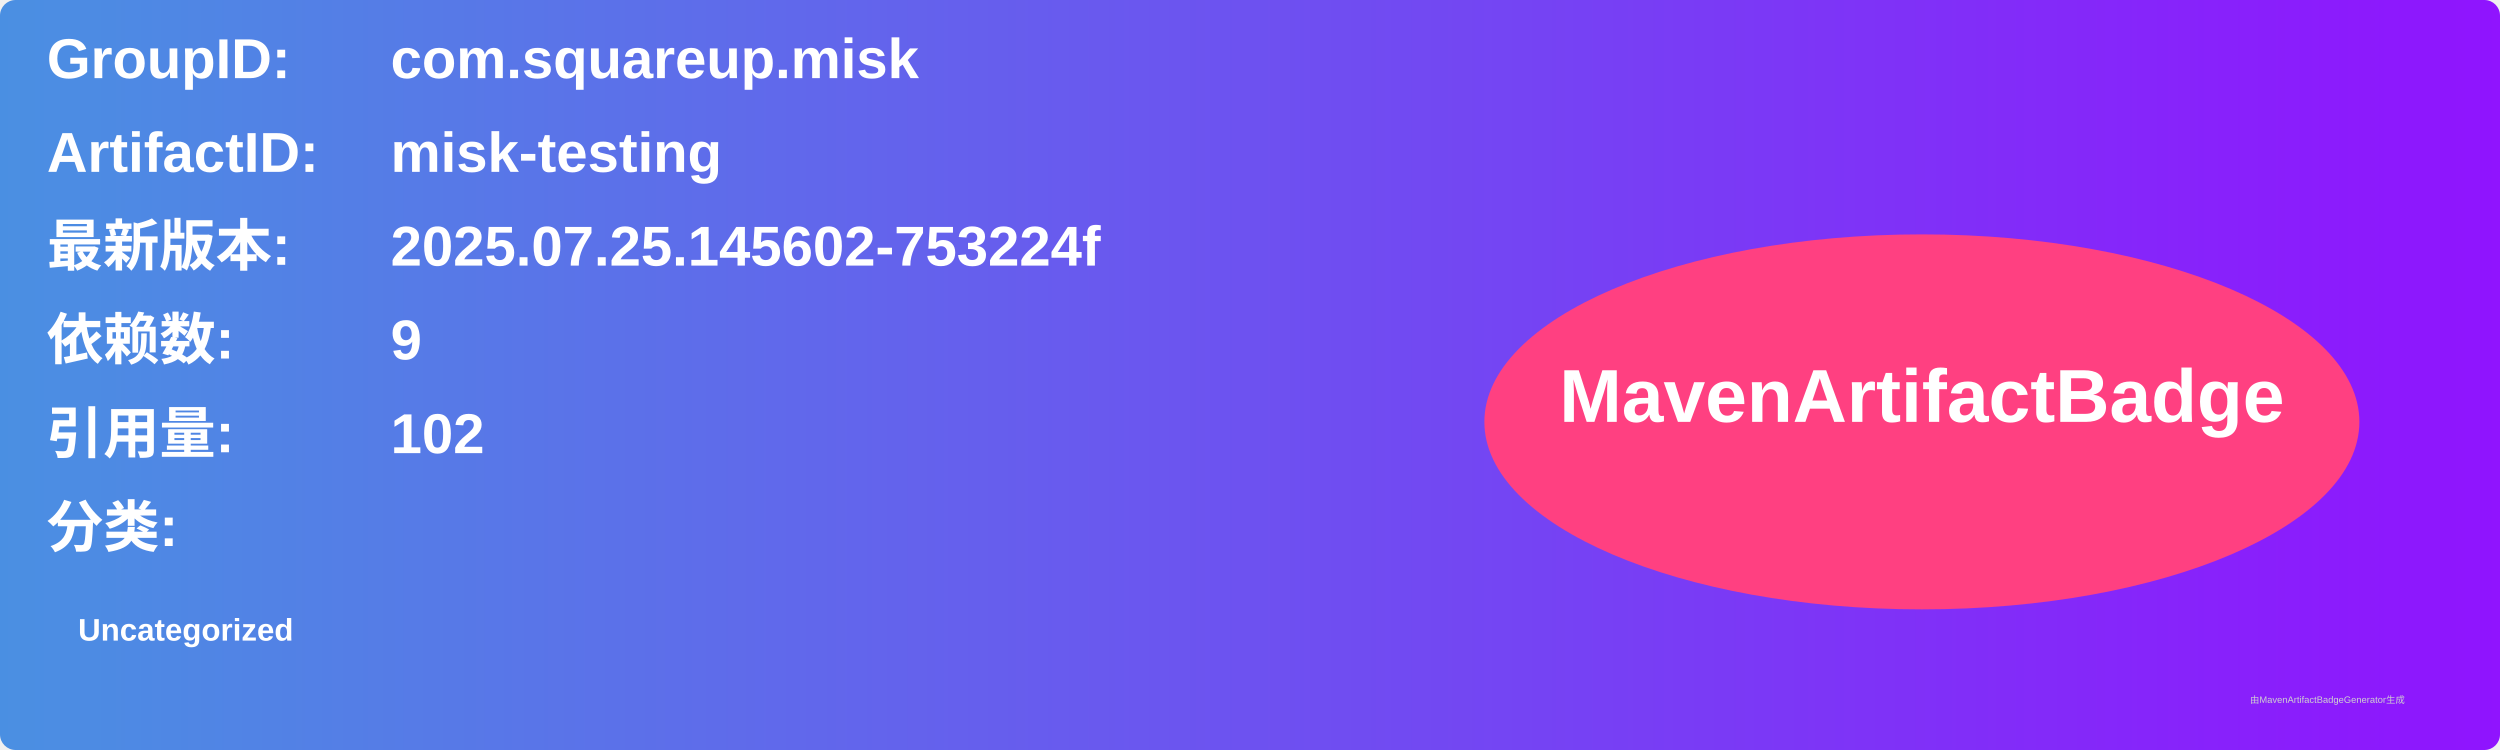
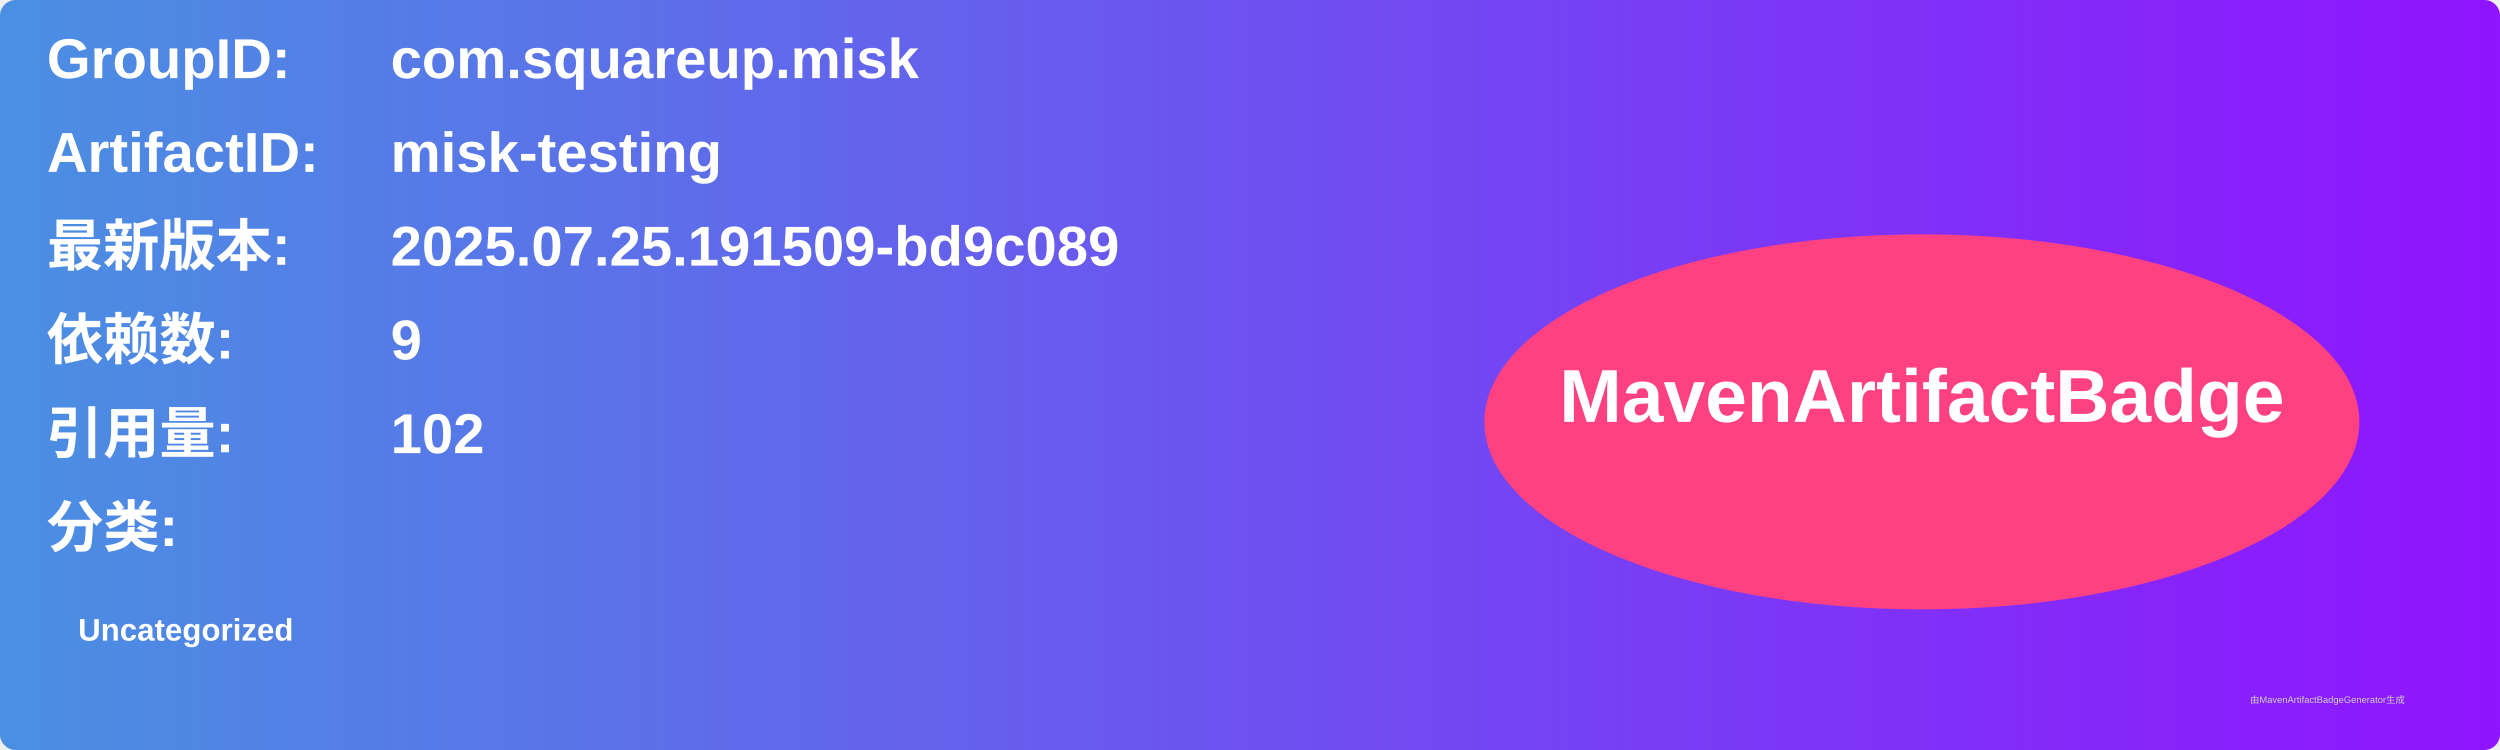
<svg xmlns="http://www.w3.org/2000/svg" width="800" height="240" viewBox="0 0 800 240">
  <linearGradient id="grad" x1="0%" y1="0%" x2="100%" y2="0%">
    <stop offset="0%" stop-color="#4a90e2" />
    <stop offset="100%" stop-color="#9013fe" />
  </linearGradient>
  <rect width="100%" height="100%" rx="5" ry="5" fill="url(#grad)" />
  <g transform="translate(15, 15)">
    <text x="0" y="10" font-family="Arial" font-size="18" fill="white" font-weight="bold" width="260">GroupID:</text>
    <text x="110" y="10" font-family="Arial" font-size="18" fill="white" font-weight="bold" width="460">com.squareup.misk</text>
    <text x="0" y="40" font-family="Arial" font-size="18" fill="white" font-weight="bold" width="260">ArtifactID:</text>
    <text x="110" y="40" font-family="Arial" font-size="18" fill="white" font-weight="bold" width="460">misk-testing</text>
    <text x="0" y="70" font-family="Arial" font-size="18" fill="white" font-weight="bold">最新版本:</text>
    <text x="110" y="70" font-family="Arial" font-size="18" fill="white" font-weight="bold">
-       <tspan font-weight="bold">2025.07.25.145602-753224f</tspan>
+       <tspan font-weight="bold">2025.07.25.191509-bd9c089</tspan>
    </text>
    <text x="0" y="100" font-family="Arial" font-size="18" fill="white" font-weight="bold">依赖数: </text>
    <text x="110" y="100" font-family="Arial" font-size="18" fill="white">
      <tspan font-weight="bold">9</tspan>
    </text>
    <text x="0" y="130" font-family="Arial" font-size="18" fill="white" font-weight="bold">引用量: </text>
    <text x="110" y="130" font-family="Arial" font-size="18" fill="white">
      <tspan font-weight="bold">102</tspan>
    </text>
    <text x="0" y="160" font-family="Arial" font-size="18" fill="white" font-weight="bold">分类:</text>
    <text x="10" y="190" font-family="Arial" font-size="10" fill="white">
      <tspan font-weight="bold">Uncategorized</tspan>
    </text>
    <ellipse cx="600" cy="120" rx="140" ry="60" fill="#ff4081" />
    <text x="600" y="120" text-anchor="middle" font-family="Arial" font-size="24" fill="white" font-weight="bold">MavenArtifactBadge</text>
  </g>
  <text x="720" y="225" font-family="Arial" font-size="3" fill="#d0d0d0">由MavenArtifactBadgeGenerator生成</text>
</svg>
